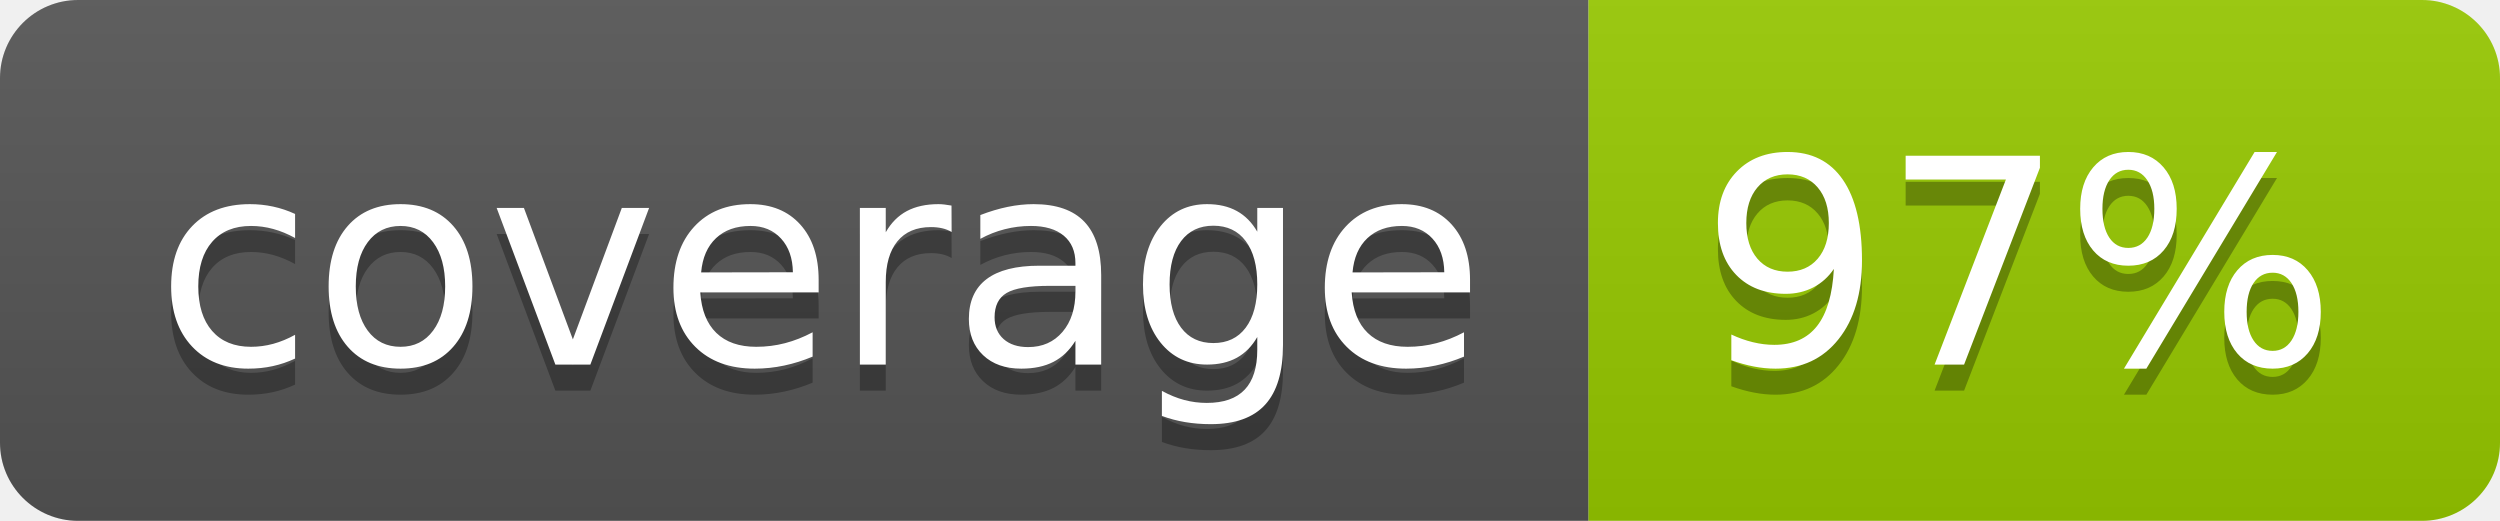
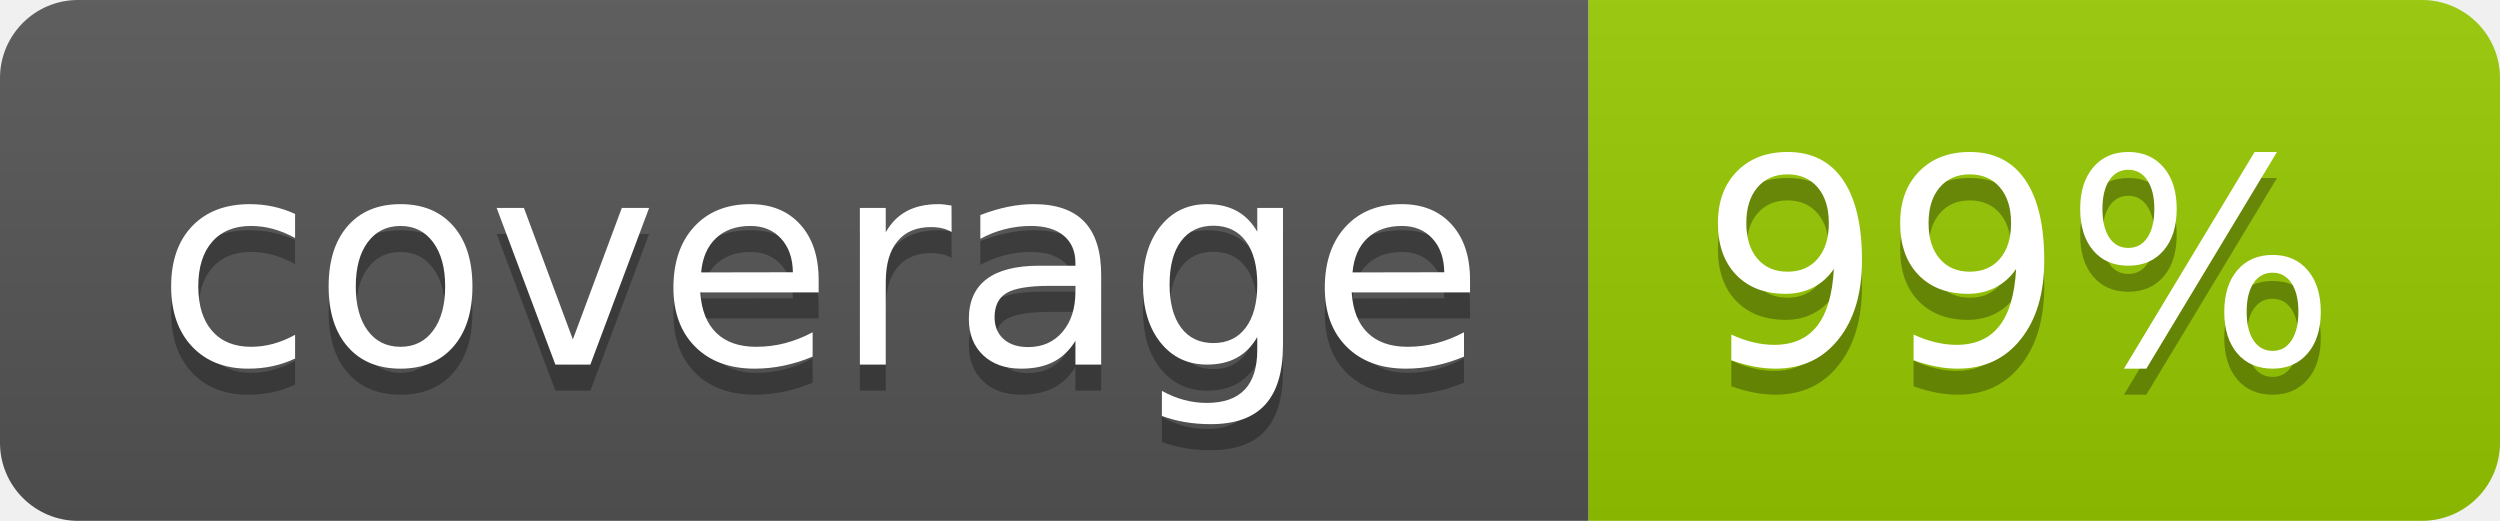
- <svg xmlns="http://www.w3.org/2000/svg" width="96" height="20" role="img" aria-label="coverage: 97%">
+ <svg xmlns="http://www.w3.org/2000/svg" width="96" height="20" role="img" aria-label="coverage: 99%">
  <linearGradient id="s" x2="0" y2="100%">
    <stop offset="0" stop-color="#bbb" stop-opacity=".1" />
    <stop offset="1" stop-opacity=".1" />
  </linearGradient>
  <clipPath id="r">
    <rect width="96" height="20" rx="3" fill="#fff" />
  </clipPath>
  <g clip-path="url(#r)">
    <rect width="61" height="20" fill="#555" />
    <rect x="61" width="35" height="20" fill="#97ca00" />
    <rect width="96" height="20" fill="url(#s)" />
  </g>
  <g fill="#fff" text-anchor="middle" font-family="Verdana,Geneva,DejaVu Sans,sans-serif" text-rendering="geometricPrecision" font-size="110">
    <text aria-hidden="true" x="315" y="150" fill="#010101" fill-opacity=".3" transform="scale(.1)" textLength="510">coverage</text>
    <text x="315" y="140" transform="scale(.1)" fill="#fff" textLength="510">coverage</text>
-     <text aria-hidden="true" x="775" y="150" fill="#010101" fill-opacity=".3" transform="scale(.1)" textLength="245">97%</text>
-     <text x="775" y="140" transform="scale(.1)" fill="#fff" textLength="245">97%</text>
+     <text aria-hidden="true" x="775" y="150" fill="#010101" fill-opacity=".3" transform="scale(.1)" textLength="245">99%</text>
+     <text x="775" y="140" transform="scale(.1)" fill="#fff" textLength="245">99%</text>
  </g>
</svg>
